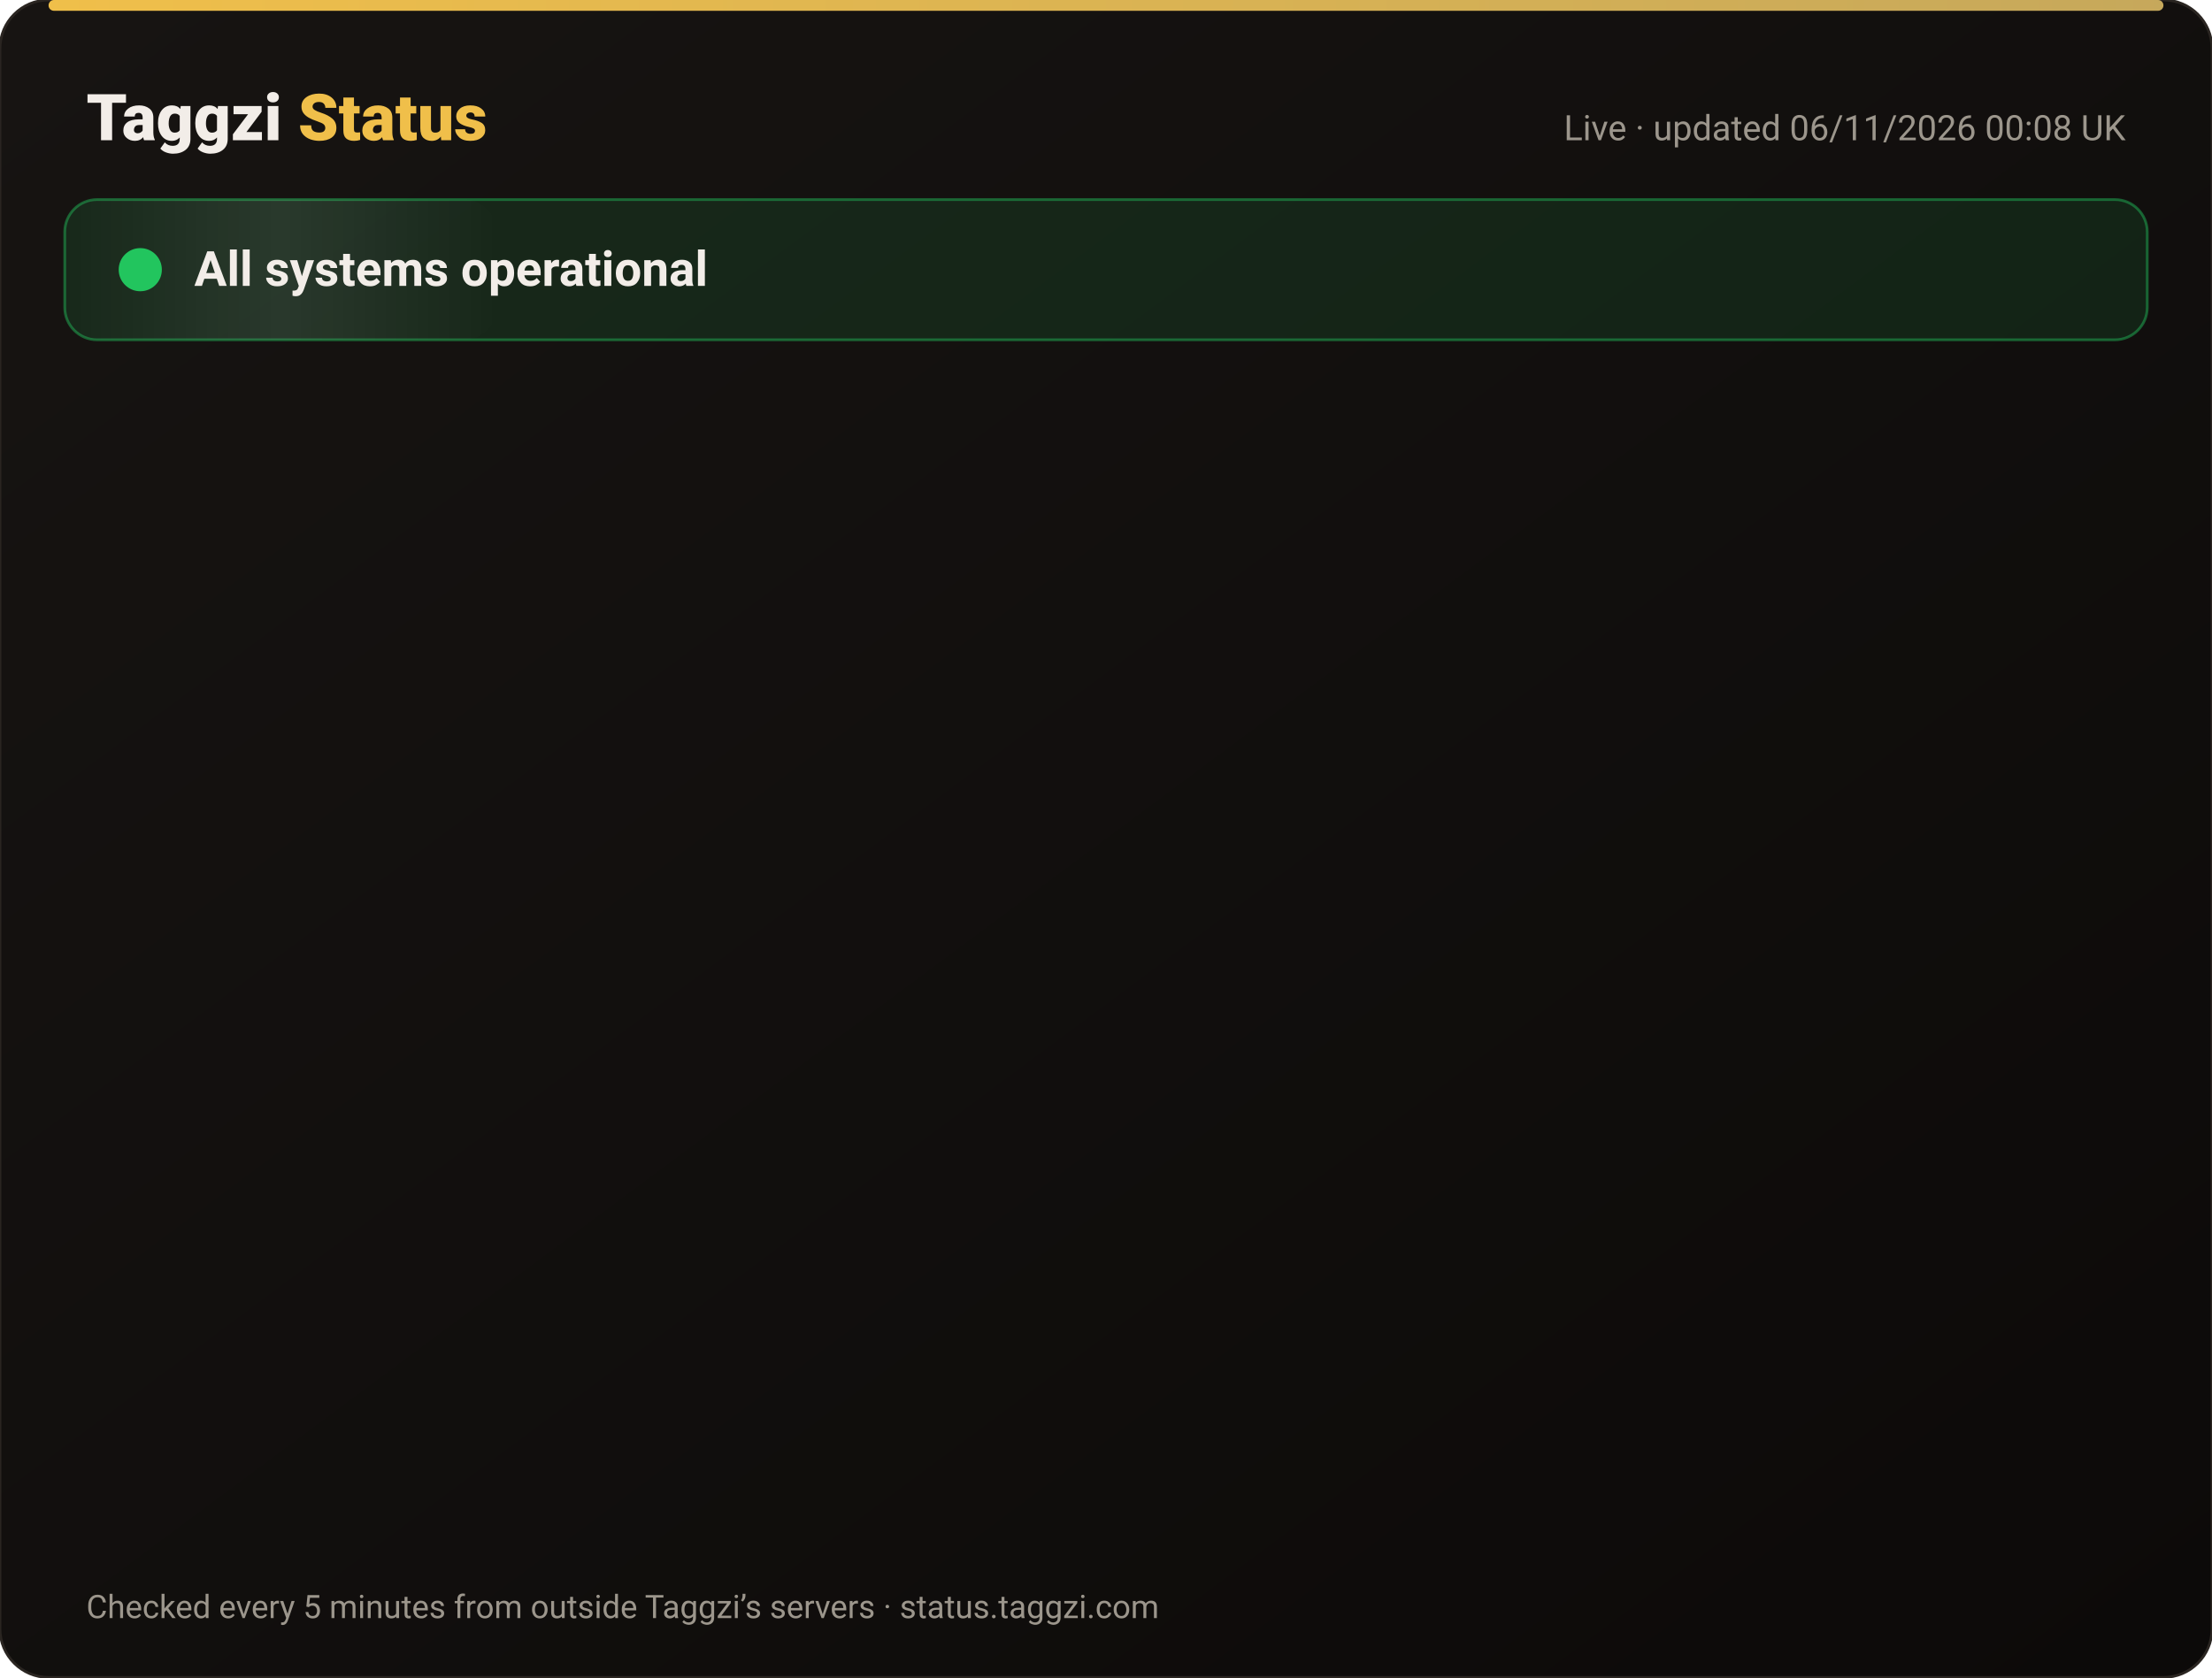
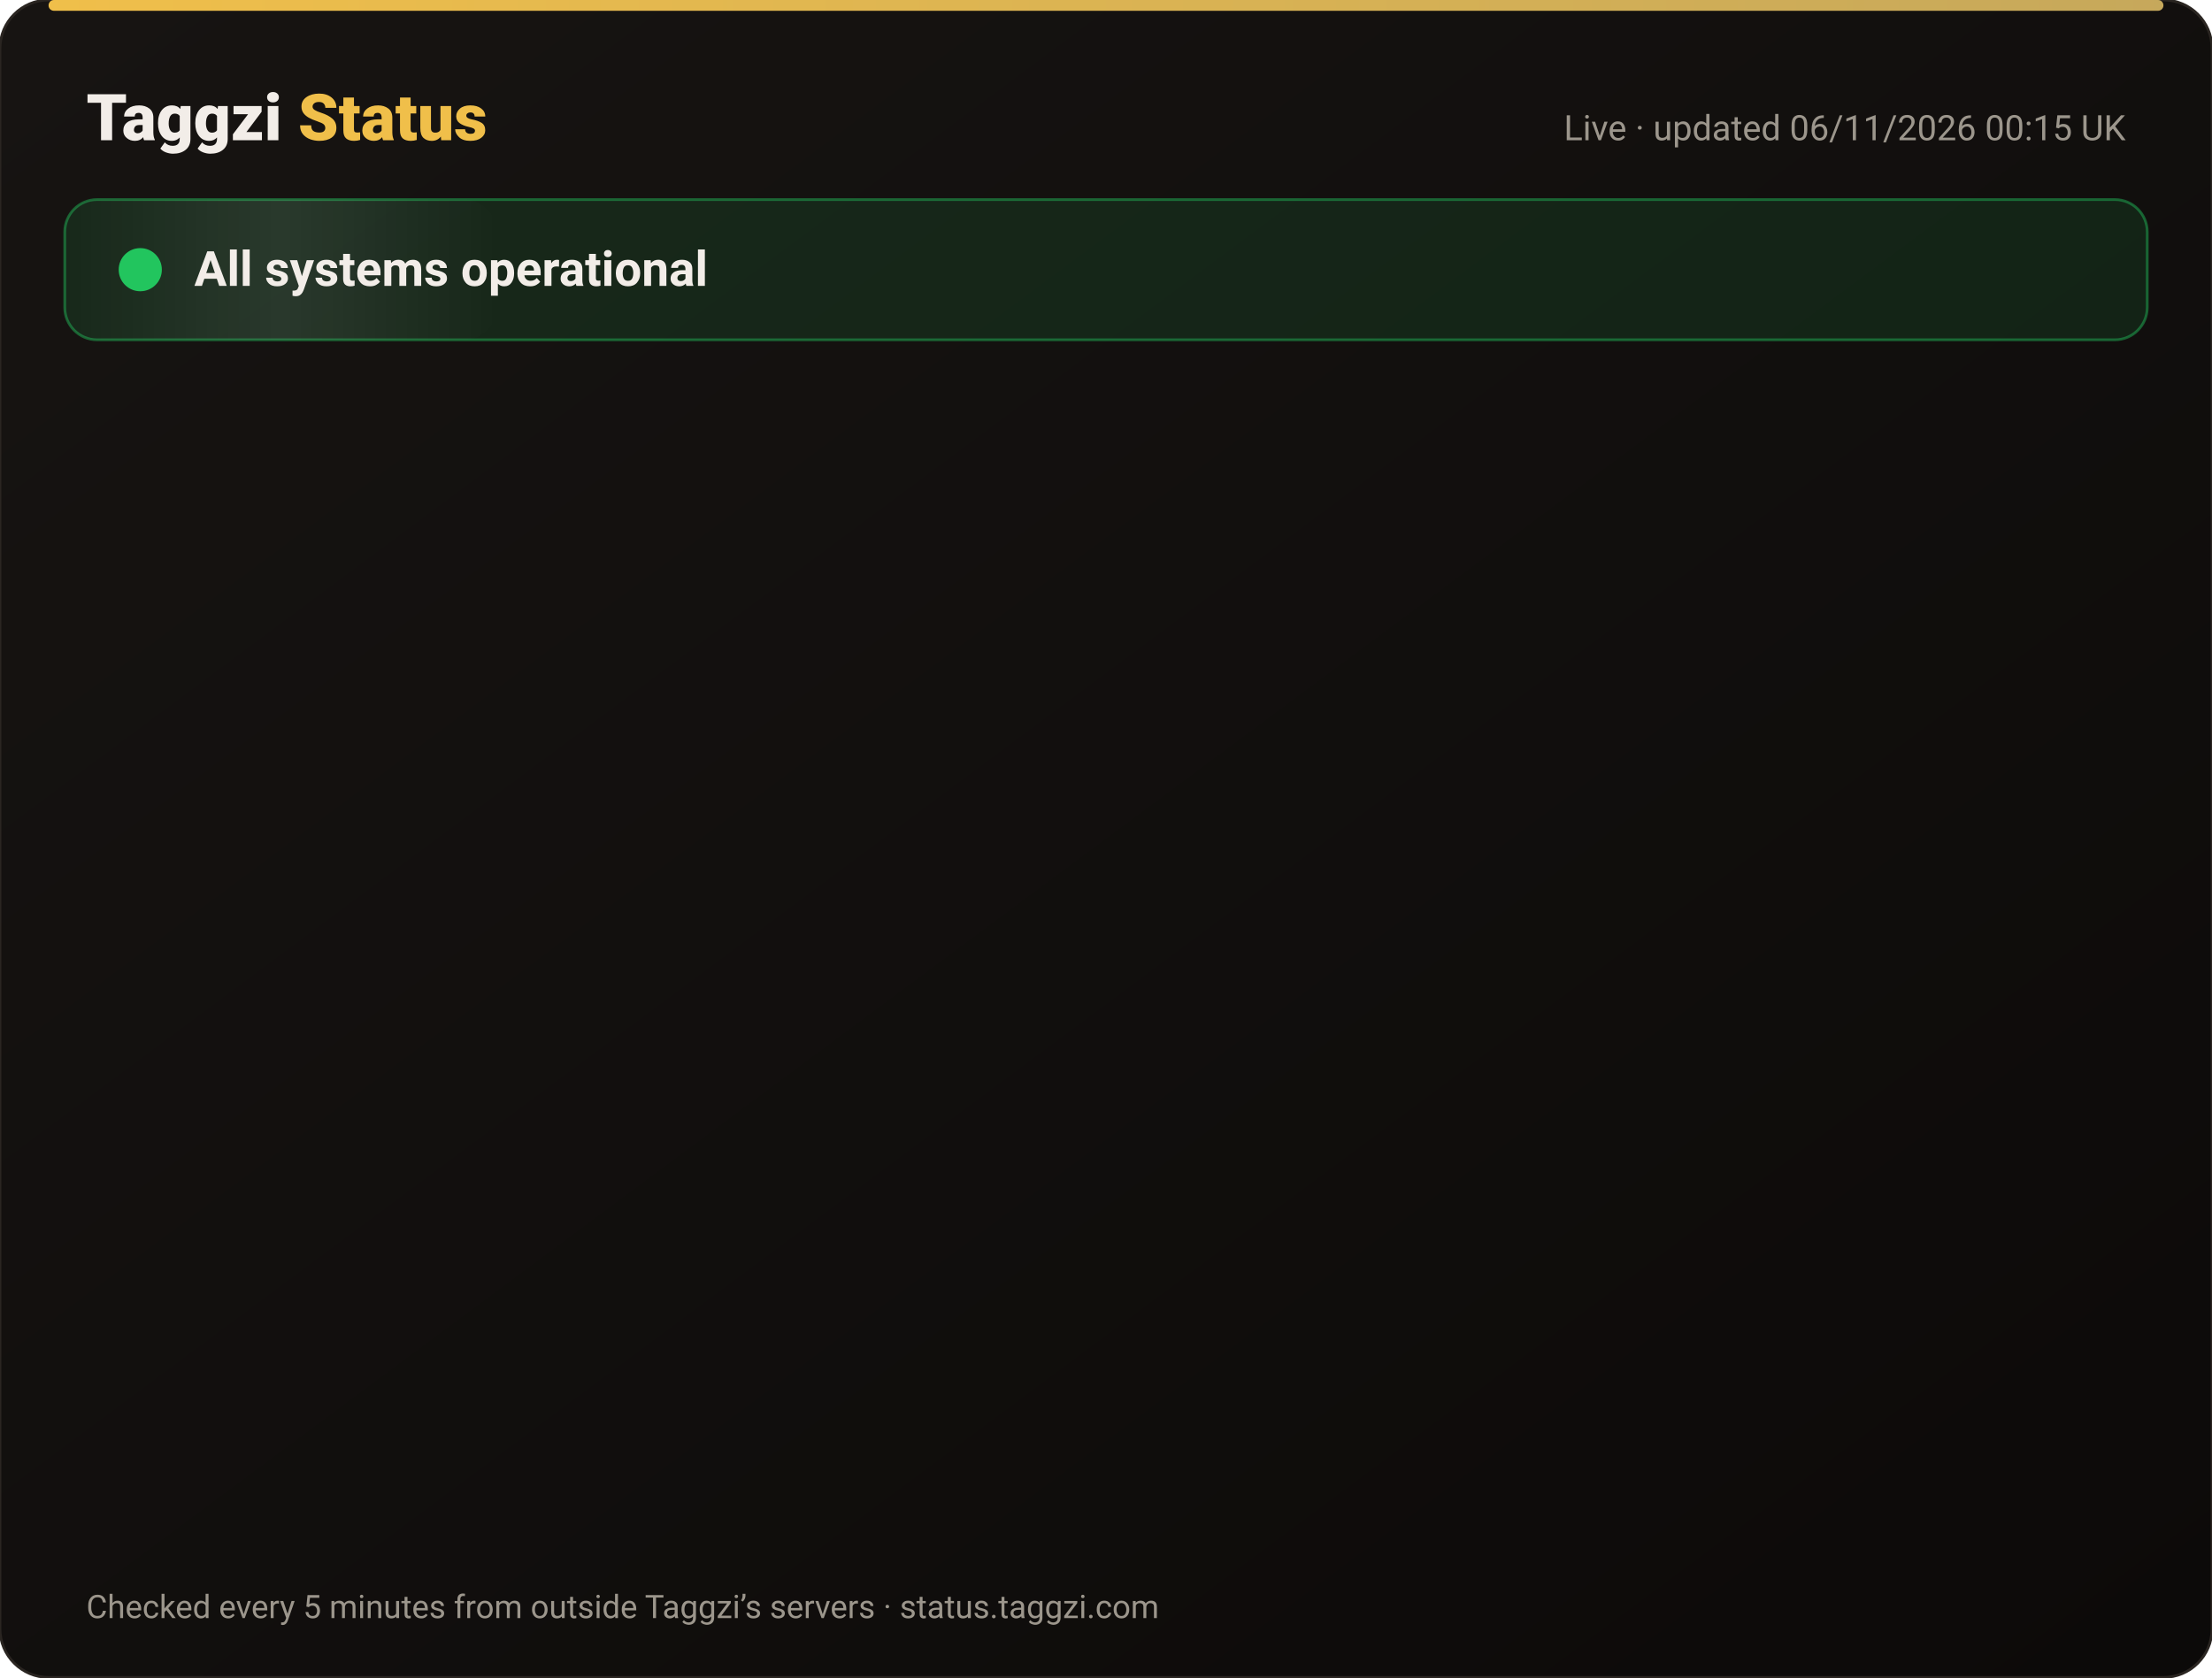
<svg xmlns="http://www.w3.org/2000/svg" width="820" height="622" viewBox="0 0 820 622" font-family="-apple-system,Segoe UI,Roboto,Helvetica,Arial,sans-serif">
  <defs>
    <linearGradient id="bg" x1="0" y1="0" x2="1" y2="1">
      <stop offset="0" stop-color="#171412" />
      <stop offset="1" stop-color="#0C0A09" />
    </linearGradient>
    <linearGradient id="gold" x1="0" x2="1">
      <stop offset="0" stop-color="#F0BF4A" />
      <stop offset="1" stop-color="#c6a85b" />
    </linearGradient>
    <linearGradient id="shine" x1="0" x2="1">
      <stop offset="0" stop-color="#fff" stop-opacity="0" />
      <stop offset=".5" stop-color="#fff" stop-opacity=".08" />
      <stop offset="1" stop-color="#fff" stop-opacity="0" />
    </linearGradient>
  </defs>
  <rect width="820" height="622" rx="18" fill="url(#bg)" stroke="#2a2521" />
  <rect x="18" y="0" width="784" height="4" rx="2" fill="url(#gold)" />
  <text x="32" y="52" font-size="24" font-weight="800" fill="#F2EDE8">Taggzi <tspan fill="#F0BF4A">Status</tspan>
  </text>
-   <text x="788" y="52" font-size="13" fill="#9C968C" text-anchor="end">Live · updated 06/11/2026 00:08 UK</text>
+   <text x="788" y="52" font-size="13" fill="#9C968C" text-anchor="end">Live · updated 06/11/2026 00:15 UK</text>
  <rect x="24" y="74" width="772" height="52" rx="12" fill="#22c55e" fill-opacity=".12" stroke="#22c55e" stroke-opacity=".45" />
  <rect x="24" y="74" width="160" height="52" rx="12" fill="url(#shine)">
    <animate attributeName="x" from="-160" to="820" dur="4s" repeatCount="indefinite" />
  </rect>
  <circle cx="52" cy="100" r="7" fill="#22c55e" />
  <circle cx="52" cy="100" r="7" fill="none" stroke="#22c55e" stroke-width="2">
    <animate attributeName="r" values="7;15;7" dur="2s" repeatCount="indefinite" />
    <animate attributeName="opacity" values=".9;0;.9" dur="2s" repeatCount="indefinite" />
  </circle>
  <text x="72" y="106" font-size="18" font-weight="700" fill="#F2EDE8">All systems operational</text>
  <g opacity="0">
    <animate attributeName="opacity" from="0" to="1" begin="0.00s" dur=".6s" fill="freeze" />
    <line x1="32" y1="188" x2="788" y2="188" stroke="#2a2521" />
    <circle cx="44" cy="166" r="6" fill="#22c55e">
      <animate attributeName="opacity" values="1;.45;1" dur="2.4s" begin="0.00s" repeatCount="indefinite" />
    </circle>
    <text x="62" y="171" font-size="15" font-weight="650" fill="#F2EDE8">Website</text>
    <text x="630" y="171" font-size="13" fill="#9C968C" text-anchor="end">99.96% uptime</text>
    <rect x="648" y="154" width="140" height="24" rx="12" fill="#22c55e" fill-opacity=".14" stroke="#22c55e" stroke-opacity=".5" />
    <text x="718" y="171" font-size="12" font-weight="700" fill="#22c55e" text-anchor="middle">Operational</text>
  </g>
  <g opacity="0">
    <animate attributeName="opacity" from="0" to="1" begin="0.15s" dur=".6s" fill="freeze" />
    <line x1="32" y1="234" x2="788" y2="234" stroke="#2a2521" />
    <circle cx="44" cy="212" r="6" fill="#22c55e">
      <animate attributeName="opacity" values="1;.45;1" dur="2.4s" begin="0.15s" repeatCount="indefinite" />
    </circle>
    <text x="62" y="217" font-size="15" font-weight="650" fill="#F2EDE8">Tag scans</text>
    <text x="630" y="217" font-size="13" fill="#9C968C" text-anchor="end">99.96% uptime</text>
    <rect x="648" y="200" width="140" height="24" rx="12" fill="#22c55e" fill-opacity=".14" stroke="#22c55e" stroke-opacity=".5" />
    <text x="718" y="217" font-size="12" font-weight="700" fill="#22c55e" text-anchor="middle">Operational</text>
  </g>
  <g opacity="0">
    <animate attributeName="opacity" from="0" to="1" begin="0.30s" dur=".6s" fill="freeze" />
    <line x1="32" y1="280" x2="788" y2="280" stroke="#2a2521" />
    <circle cx="44" cy="258" r="6" fill="#22c55e">
      <animate attributeName="opacity" values="1;.45;1" dur="2.4s" begin="0.30s" repeatCount="indefinite" />
    </circle>
    <text x="62" y="263" font-size="15" font-weight="650" fill="#F2EDE8">Manual tag lookup</text>
    <text x="630" y="263" font-size="13" fill="#9C968C" text-anchor="end">99.96% uptime</text>
    <rect x="648" y="246" width="140" height="24" rx="12" fill="#22c55e" fill-opacity=".14" stroke="#22c55e" stroke-opacity=".5" />
    <text x="718" y="263" font-size="12" font-weight="700" fill="#22c55e" text-anchor="middle">Operational</text>
  </g>
  <g opacity="0">
    <animate attributeName="opacity" from="0" to="1" begin="0.45s" dur=".6s" fill="freeze" />
    <line x1="32" y1="326" x2="788" y2="326" stroke="#2a2521" />
    <circle cx="44" cy="304" r="6" fill="#22c55e">
      <animate attributeName="opacity" values="1;.45;1" dur="2.4s" begin="0.45s" repeatCount="indefinite" />
    </circle>
    <text x="62" y="309" font-size="15" font-weight="650" fill="#F2EDE8">App &amp; login</text>
    <text x="630" y="309" font-size="13" fill="#9C968C" text-anchor="end">99.96% uptime</text>
    <rect x="648" y="292" width="140" height="24" rx="12" fill="#22c55e" fill-opacity=".14" stroke="#22c55e" stroke-opacity=".5" />
    <text x="718" y="309" font-size="12" font-weight="700" fill="#22c55e" text-anchor="middle">Operational</text>
  </g>
  <g opacity="0">
    <animate attributeName="opacity" from="0" to="1" begin="0.60s" dur=".6s" fill="freeze" />
    <line x1="32" y1="372" x2="788" y2="372" stroke="#2a2521" />
    <circle cx="44" cy="350" r="6" fill="#22c55e">
      <animate attributeName="opacity" values="1;.45;1" dur="2.4s" begin="0.60s" repeatCount="indefinite" />
    </circle>
    <text x="62" y="355" font-size="15" font-weight="650" fill="#F2EDE8">Community alerts</text>
    <text x="630" y="355" font-size="13" fill="#9C968C" text-anchor="end">99.96% uptime</text>
    <rect x="648" y="338" width="140" height="24" rx="12" fill="#22c55e" fill-opacity=".14" stroke="#22c55e" stroke-opacity=".5" />
    <text x="718" y="355" font-size="12" font-weight="700" fill="#22c55e" text-anchor="middle">Operational</text>
  </g>
  <g opacity="0">
    <animate attributeName="opacity" from="0" to="1" begin="0.75s" dur=".6s" fill="freeze" />
    <line x1="32" y1="418" x2="788" y2="418" stroke="#2a2521" />
    <circle cx="44" cy="396" r="6" fill="#22c55e">
      <animate attributeName="opacity" values="1;.45;1" dur="2.4s" begin="0.75s" repeatCount="indefinite" />
    </circle>
    <text x="62" y="401" font-size="15" font-weight="650" fill="#F2EDE8">Private calling</text>
    <text x="630" y="401" font-size="13" fill="#9C968C" text-anchor="end">99.96% uptime</text>
    <rect x="648" y="384" width="140" height="24" rx="12" fill="#22c55e" fill-opacity=".14" stroke="#22c55e" stroke-opacity=".5" />
    <text x="718" y="401" font-size="12" font-weight="700" fill="#22c55e" text-anchor="middle">Operational</text>
  </g>
  <g opacity="0">
    <animate attributeName="opacity" from="0" to="1" begin="0.90s" dur=".6s" fill="freeze" />
    <line x1="32" y1="464" x2="788" y2="464" stroke="#2a2521" />
    <circle cx="44" cy="442" r="6" fill="#22c55e">
      <animate attributeName="opacity" values="1;.45;1" dur="2.4s" begin="0.90s" repeatCount="indefinite" />
    </circle>
    <text x="62" y="447" font-size="15" font-weight="650" fill="#F2EDE8">Payments</text>
    <text x="630" y="447" font-size="13" fill="#9C968C" text-anchor="end">99.95% uptime</text>
    <rect x="648" y="430" width="140" height="24" rx="12" fill="#22c55e" fill-opacity=".14" stroke="#22c55e" stroke-opacity=".5" />
    <text x="718" y="447" font-size="12" font-weight="700" fill="#22c55e" text-anchor="middle">Operational</text>
  </g>
  <g opacity="0">
    <animate attributeName="opacity" from="0" to="1" begin="1.05s" dur=".6s" fill="freeze" />
    <line x1="32" y1="510" x2="788" y2="510" stroke="#2a2521" />
    <circle cx="44" cy="488" r="6" fill="#22c55e">
      <animate attributeName="opacity" values="1;.45;1" dur="2.4s" begin="1.05s" repeatCount="indefinite" />
    </circle>
    <text x="62" y="493" font-size="15" font-weight="650" fill="#F2EDE8">Email &amp; support</text>
    <text x="630" y="493" font-size="13" fill="#9C968C" text-anchor="end">99.96% uptime</text>
    <rect x="648" y="476" width="140" height="24" rx="12" fill="#22c55e" fill-opacity=".14" stroke="#22c55e" stroke-opacity=".5" />
    <text x="718" y="493" font-size="12" font-weight="700" fill="#22c55e" text-anchor="middle">Operational</text>
  </g>
  <g opacity="0">
    <animate attributeName="opacity" from="0" to="1" begin="1.20s" dur=".6s" fill="freeze" />
    <line x1="32" y1="556" x2="788" y2="556" stroke="#2a2521" />
    <circle cx="44" cy="534" r="6" fill="#22c55e">
      <animate attributeName="opacity" values="1;.45;1" dur="2.4s" begin="1.20s" repeatCount="indefinite" />
    </circle>
    <text x="62" y="539" font-size="15" font-weight="650" fill="#F2EDE8">Secure connection (SSL)</text>
    <text x="630" y="539" font-size="13" fill="#9C968C" text-anchor="end">100.00% uptime</text>
    <rect x="648" y="522" width="140" height="24" rx="12" fill="#22c55e" fill-opacity=".14" stroke="#22c55e" stroke-opacity=".5" />
    <text x="718" y="539" font-size="12" font-weight="700" fill="#22c55e" text-anchor="middle">Operational</text>
  </g>
  <text x="32" y="600" font-size="12" fill="#9C968C">Checked every 5 minutes from outside Taggzi’s servers · status.taggzi.com</text>
</svg>
